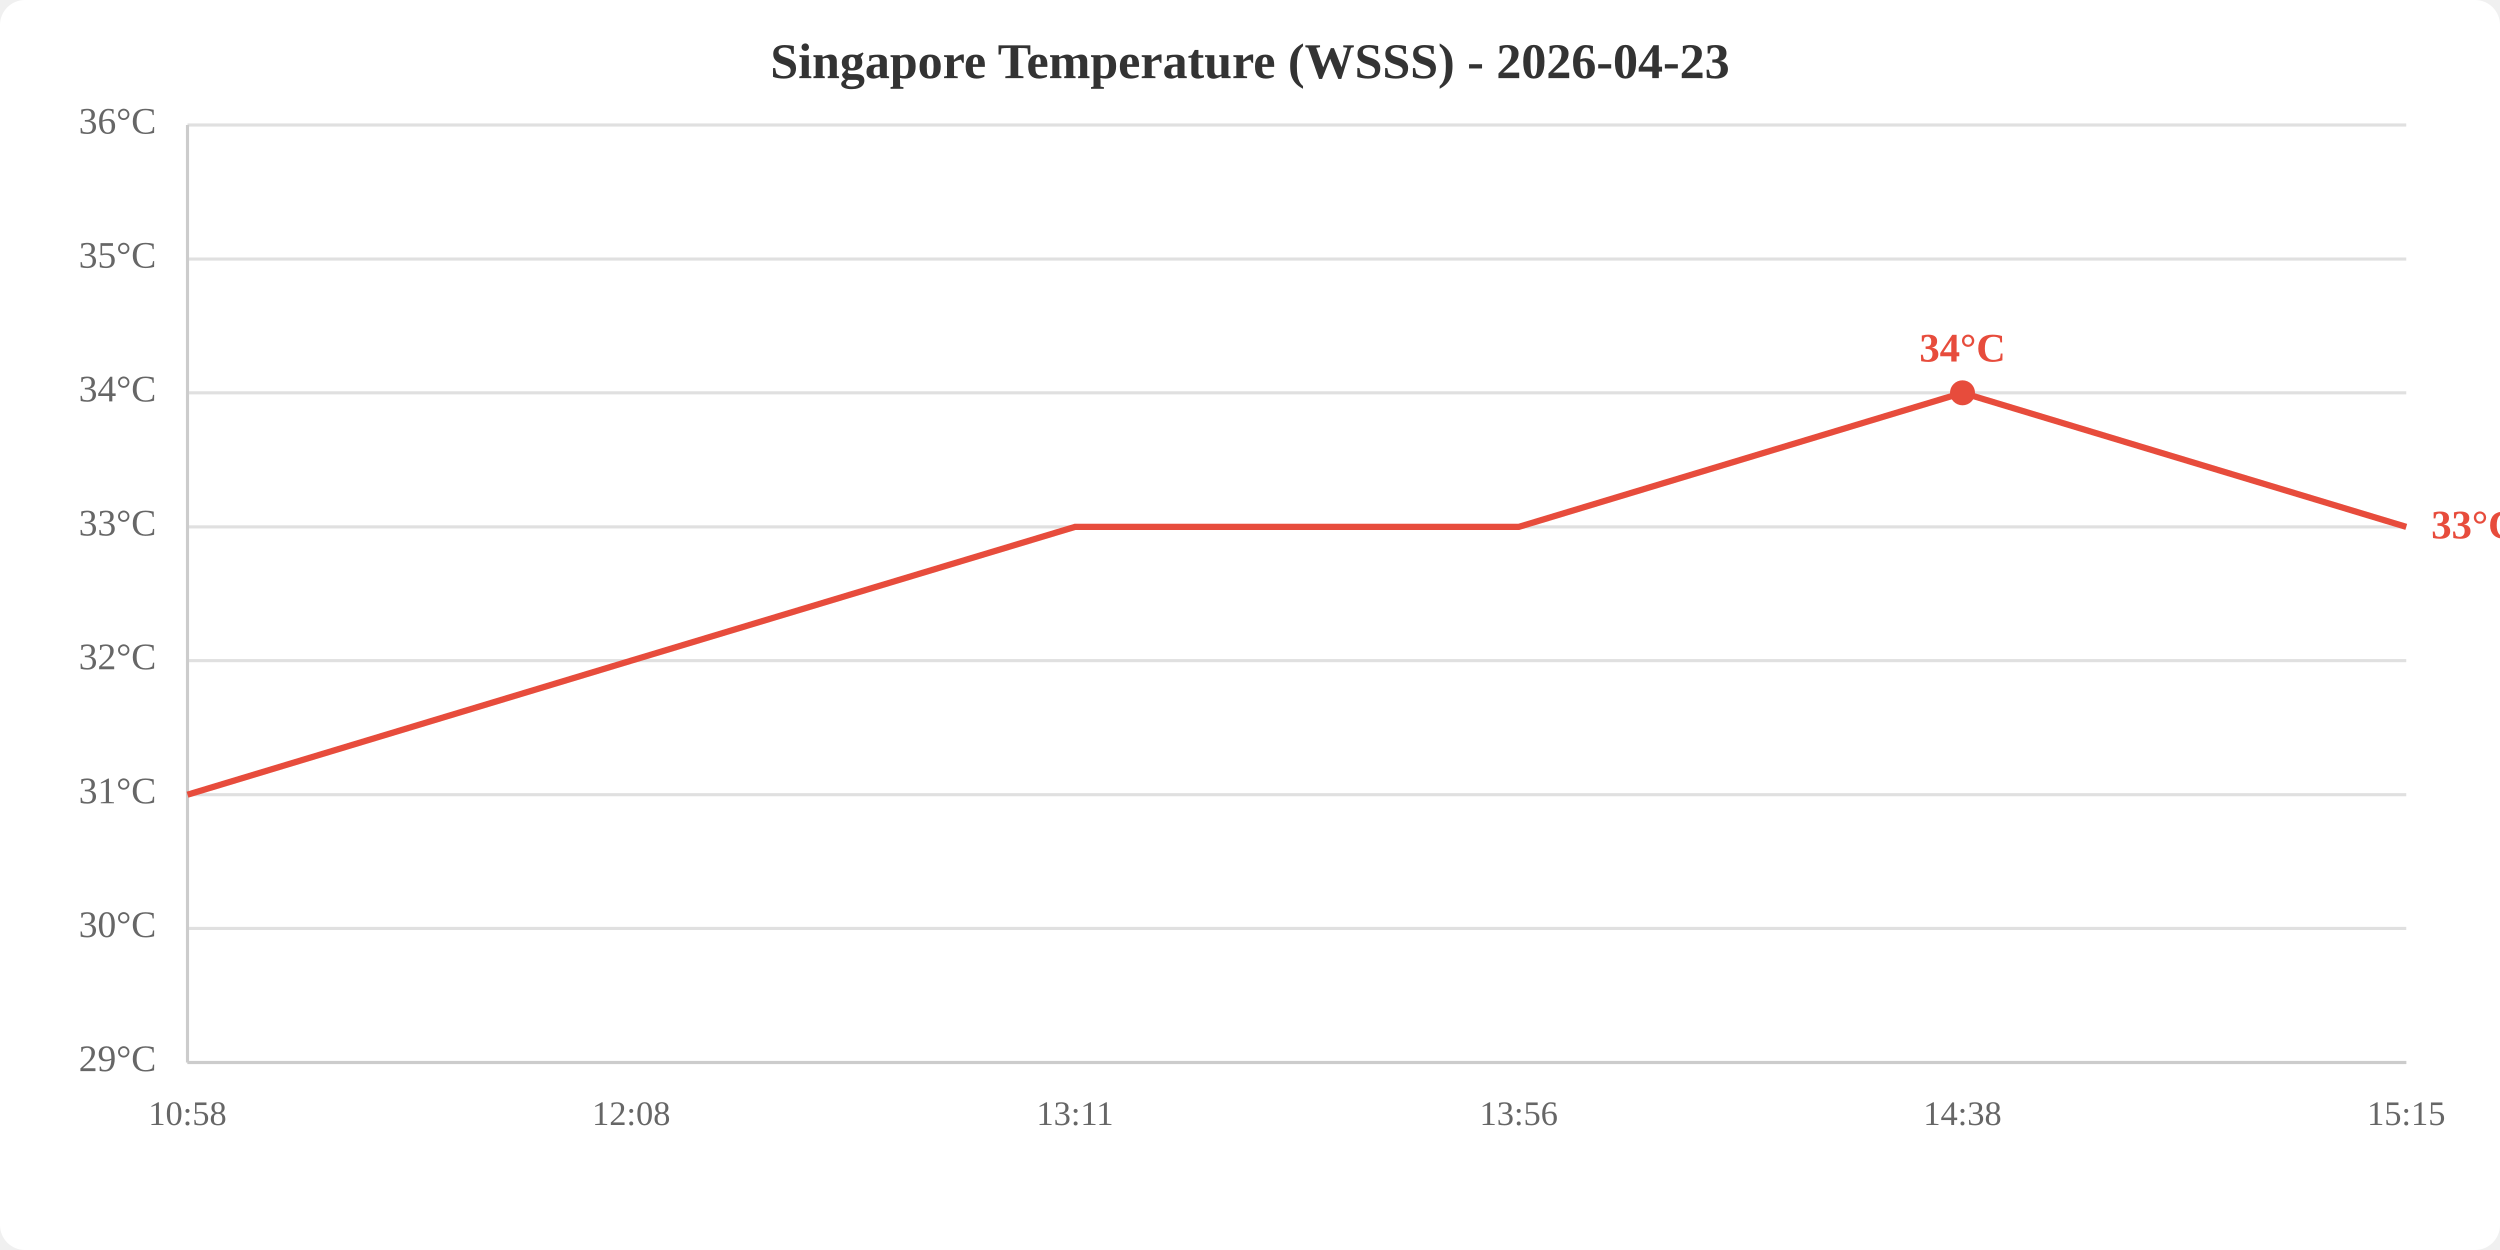
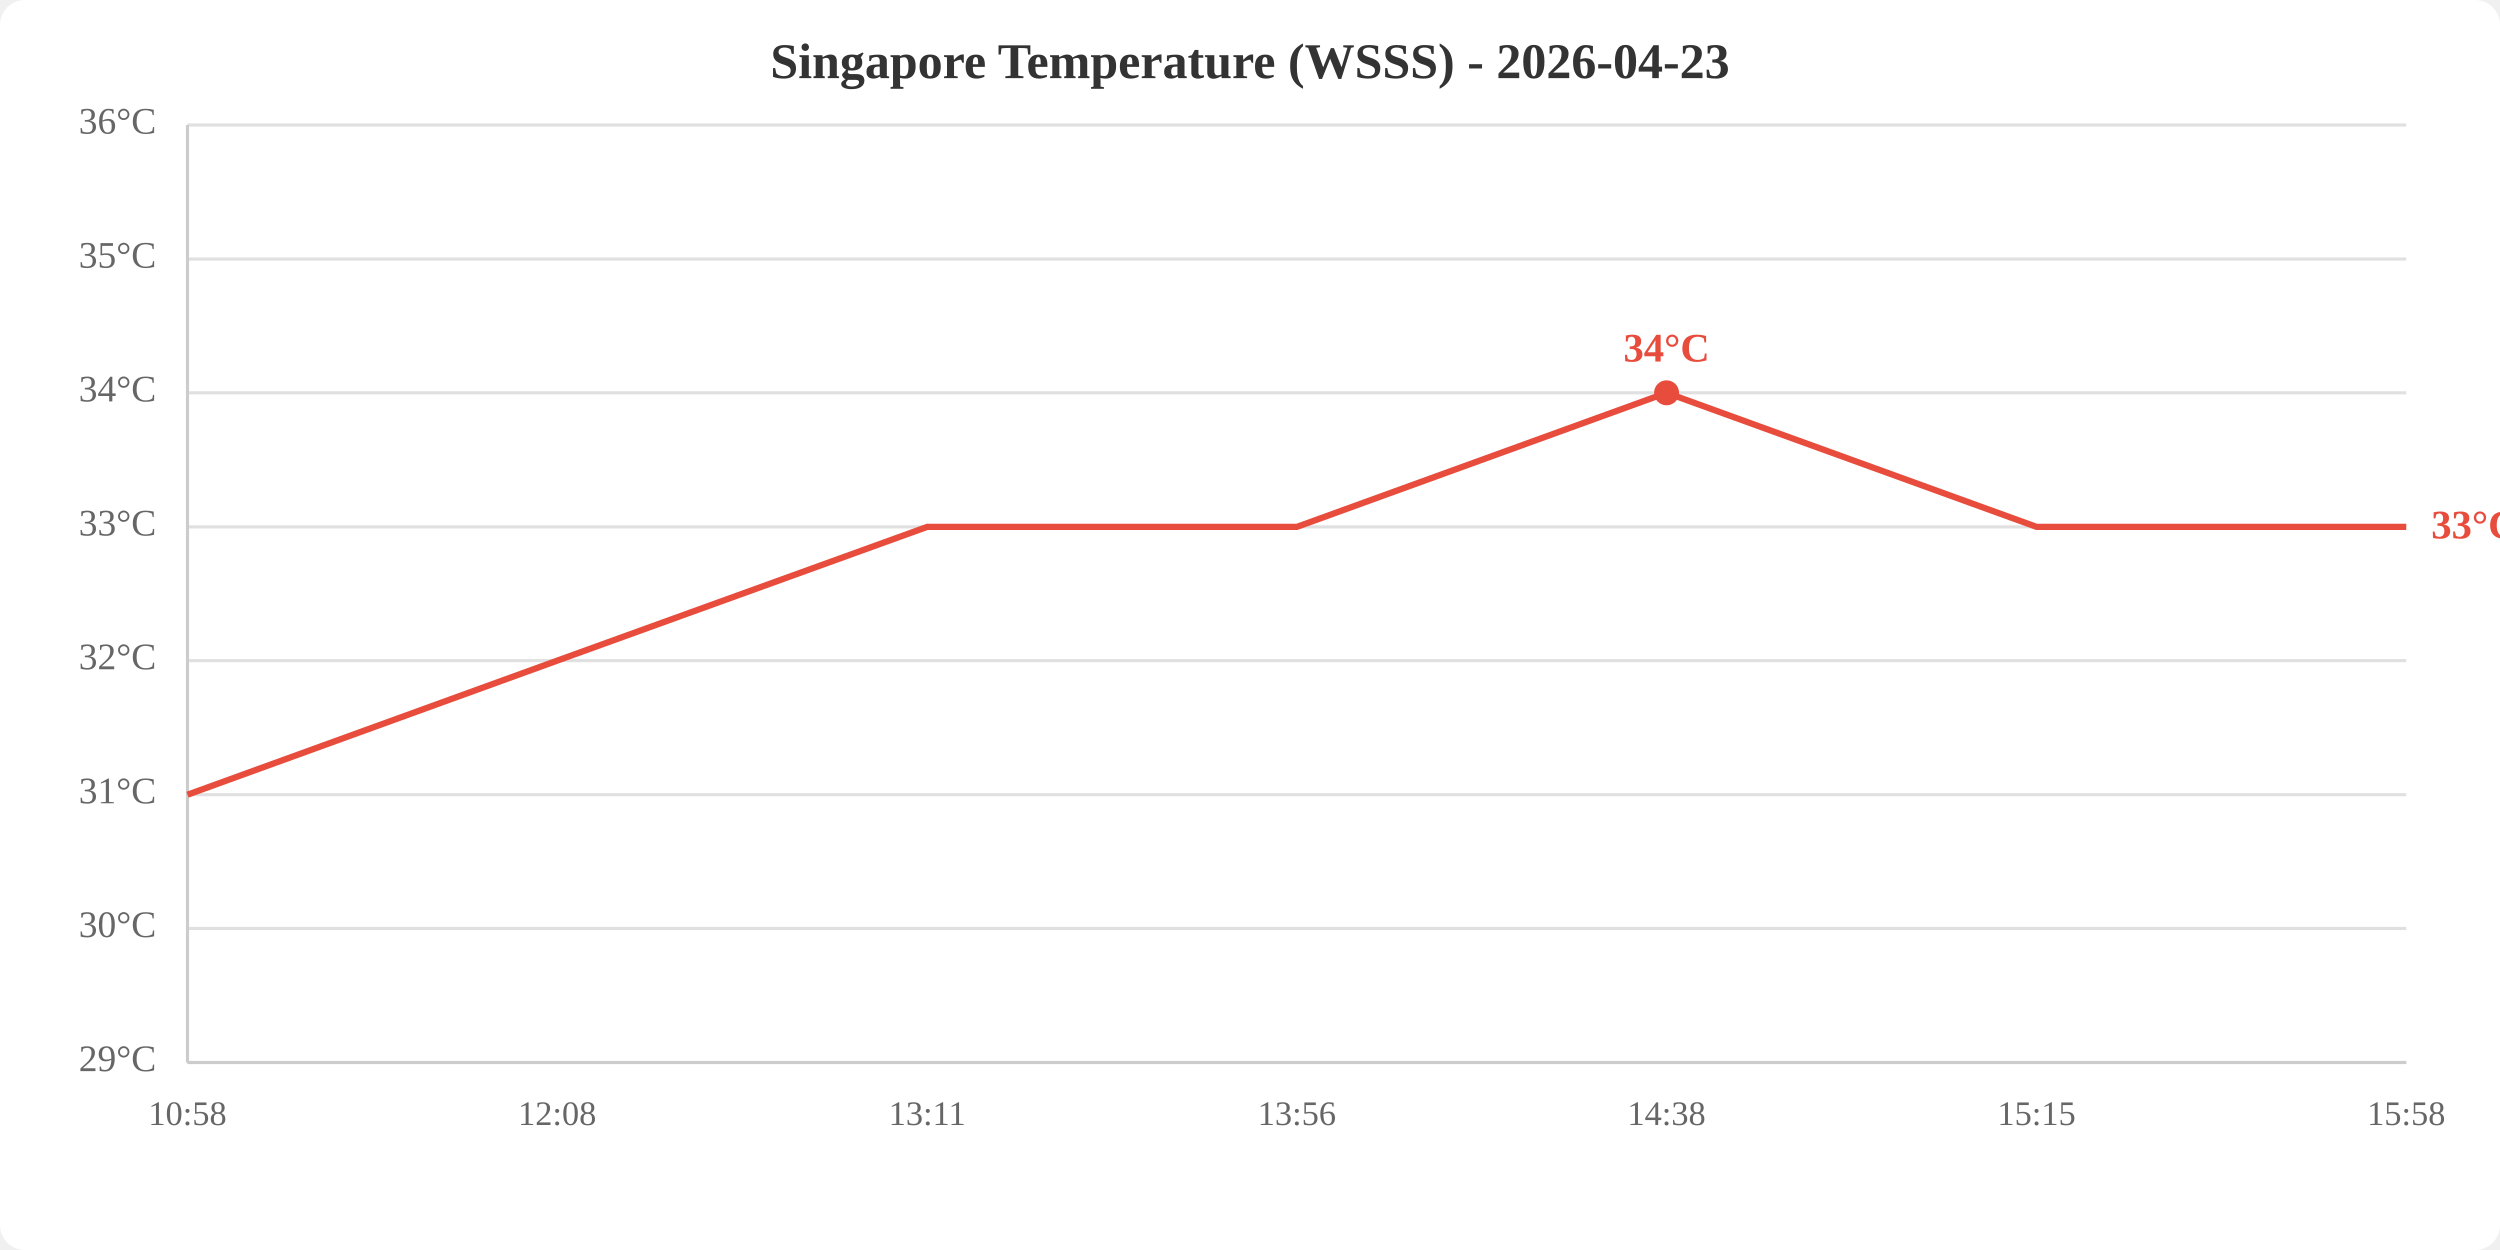
<svg xmlns="http://www.w3.org/2000/svg" viewBox="0 0 800 400" width="800" height="400">
  <rect width="800" height="400" fill="white" rx="8" />
  <text x="400.0" y="25" text-anchor="middle" font-size="16" font-weight="bold" fill="#333">Singapore Temperature (WSSS) - 2026-04-23</text>
  <line x1="60" y1="340.0" x2="770" y2="340.0" stroke="#e0e0e0" stroke-width="1" />
  <line x1="60" y1="297.1" x2="770" y2="297.1" stroke="#e0e0e0" stroke-width="1" />
  <line x1="60" y1="254.3" x2="770" y2="254.3" stroke="#e0e0e0" stroke-width="1" />
  <line x1="60" y1="211.4" x2="770" y2="211.4" stroke="#e0e0e0" stroke-width="1" />
  <line x1="60" y1="168.6" x2="770" y2="168.6" stroke="#e0e0e0" stroke-width="1" />
  <line x1="60" y1="125.7" x2="770" y2="125.7" stroke="#e0e0e0" stroke-width="1" />
  <line x1="60" y1="82.9" x2="770" y2="82.9" stroke="#e0e0e0" stroke-width="1" />
  <line x1="60" y1="40.0" x2="770" y2="40.0" stroke="#e0e0e0" stroke-width="1" />
  <text x="50" y="340.0" text-anchor="end" dominant-baseline="middle" fill="#666" font-size="12">29°C</text>
  <text x="50" y="297.1" text-anchor="end" dominant-baseline="middle" fill="#666" font-size="12">30°C</text>
  <text x="50" y="254.3" text-anchor="end" dominant-baseline="middle" fill="#666" font-size="12">31°C</text>
  <text x="50" y="211.4" text-anchor="end" dominant-baseline="middle" fill="#666" font-size="12">32°C</text>
  <text x="50" y="168.6" text-anchor="end" dominant-baseline="middle" fill="#666" font-size="12">33°C</text>
  <text x="50" y="125.7" text-anchor="end" dominant-baseline="middle" fill="#666" font-size="12">34°C</text>
  <text x="50" y="82.9" text-anchor="end" dominant-baseline="middle" fill="#666" font-size="12">35°C</text>
  <text x="50" y="40.0" text-anchor="end" dominant-baseline="middle" fill="#666" font-size="12">36°C</text>
  <text x="60.0" y="360" text-anchor="middle" fill="#666" font-size="11">10:58</text>
-   <text x="202.0" y="360" text-anchor="middle" fill="#666" font-size="11">12:08</text>
-   <text x="344.0" y="360" text-anchor="middle" fill="#666" font-size="11">13:11</text>
-   <text x="486.0" y="360" text-anchor="middle" fill="#666" font-size="11">13:56</text>
-   <text x="628.0" y="360" text-anchor="middle" fill="#666" font-size="11">14:38</text>
-   <text x="770.0" y="360" text-anchor="middle" fill="#666" font-size="11">15:15</text>
+   <text x="178.3" y="360" text-anchor="middle" fill="#666" font-size="11">12:08</text>
+   <text x="296.7" y="360" text-anchor="middle" fill="#666" font-size="11">13:11</text>
+   <text x="415.0" y="360" text-anchor="middle" fill="#666" font-size="11">13:56</text>
+   <text x="533.3" y="360" text-anchor="middle" fill="#666" font-size="11">14:38</text>
+   <text x="651.7" y="360" text-anchor="middle" fill="#666" font-size="11">15:15</text>
+   <text x="770.0" y="360" text-anchor="middle" fill="#666" font-size="11">15:58</text>
  <line x1="60" y1="40" x2="60" y2="340" stroke="#ccc" stroke-width="1" />
  <line x1="60" y1="340" x2="770" y2="340" stroke="#ccc" stroke-width="1" />
-   <polyline points="60.0,254.3 202.0,211.4 344.0,168.6 486.0,168.6 628.0,125.7 770.0,168.6" fill="none" stroke="#e74c3c" stroke-width="2" />
-   <circle cx="628.0" cy="125.7" r="4" fill="#e74c3c" />
-   <text x="628.0" y="115.7" text-anchor="middle" fill="#e74c3c" font-size="13" font-weight="bold">34°C</text>
+   <polyline points="60.0,254.3 178.3,211.4 296.7,168.6 415.0,168.6 533.3,125.7 651.7,168.6 770.0,168.6" fill="none" stroke="#e74c3c" stroke-width="2" />
+   <circle cx="533.3" cy="125.7" r="4" fill="#e74c3c" />
+   <text x="533.3" y="115.7" text-anchor="middle" fill="#e74c3c" font-size="13" font-weight="bold">34°C</text>
  <text x="778.0" y="168.6" fill="#e74c3c" font-size="13" font-weight="bold" dominant-baseline="middle">33°C</text>
</svg>
